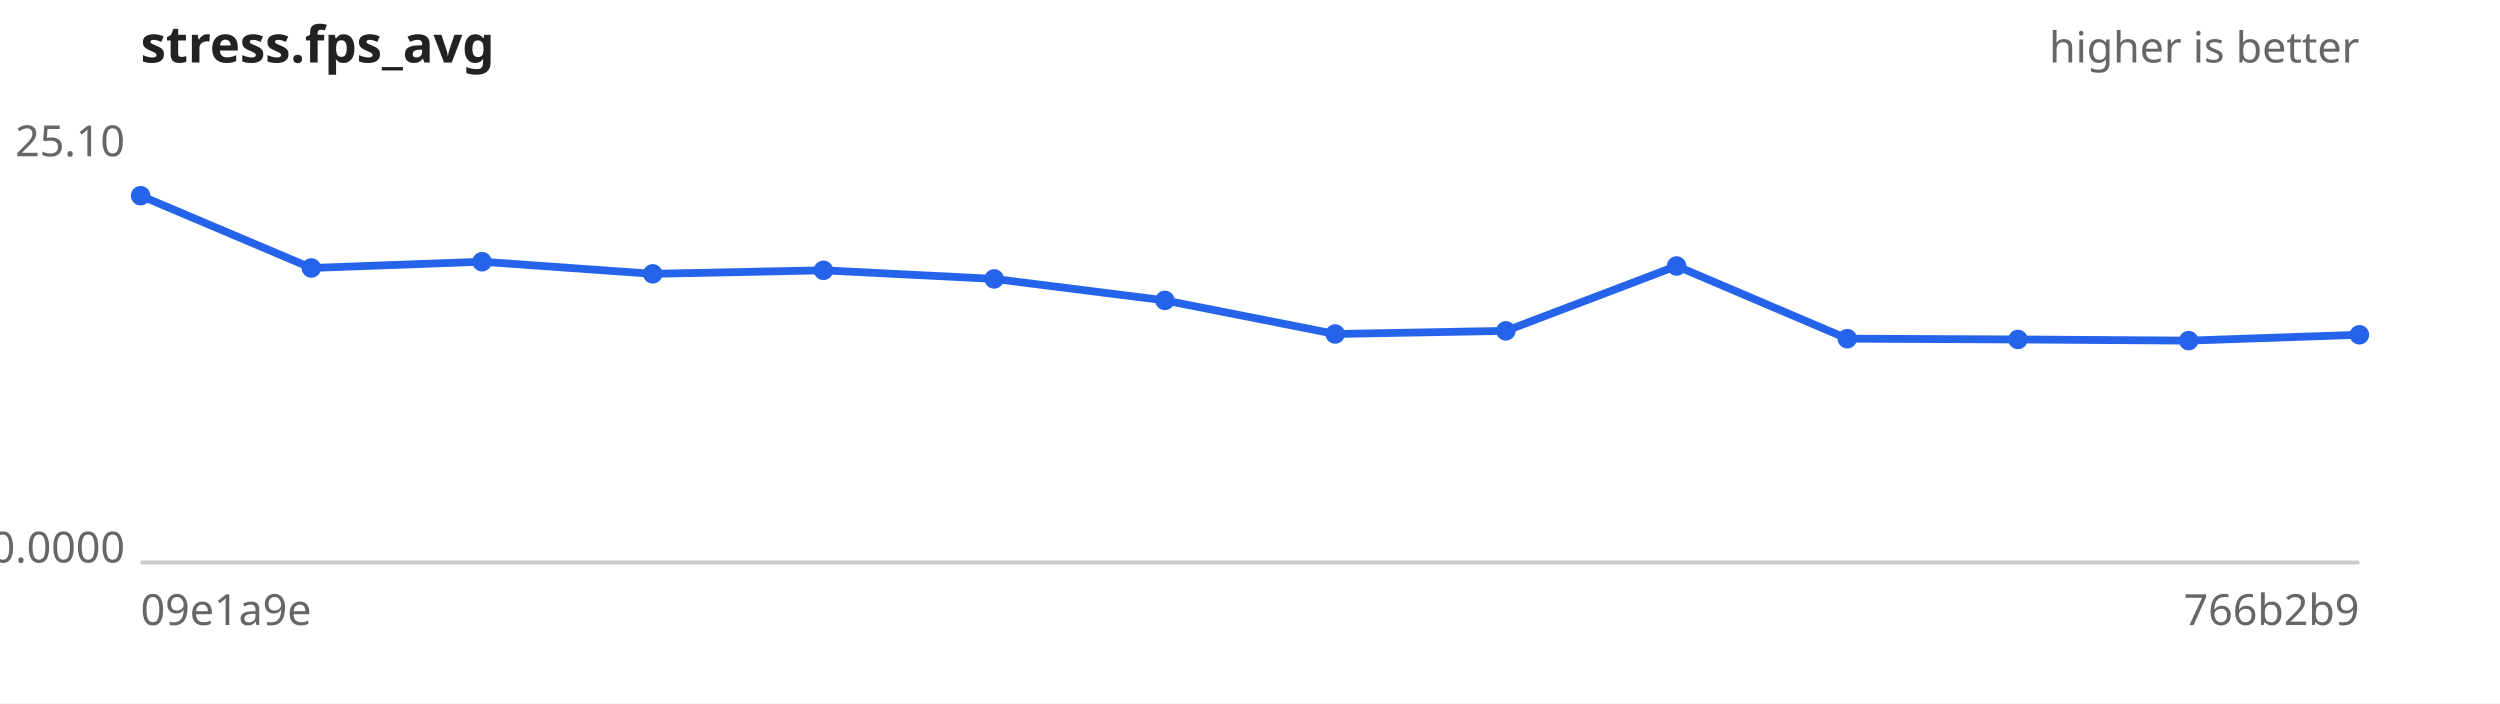
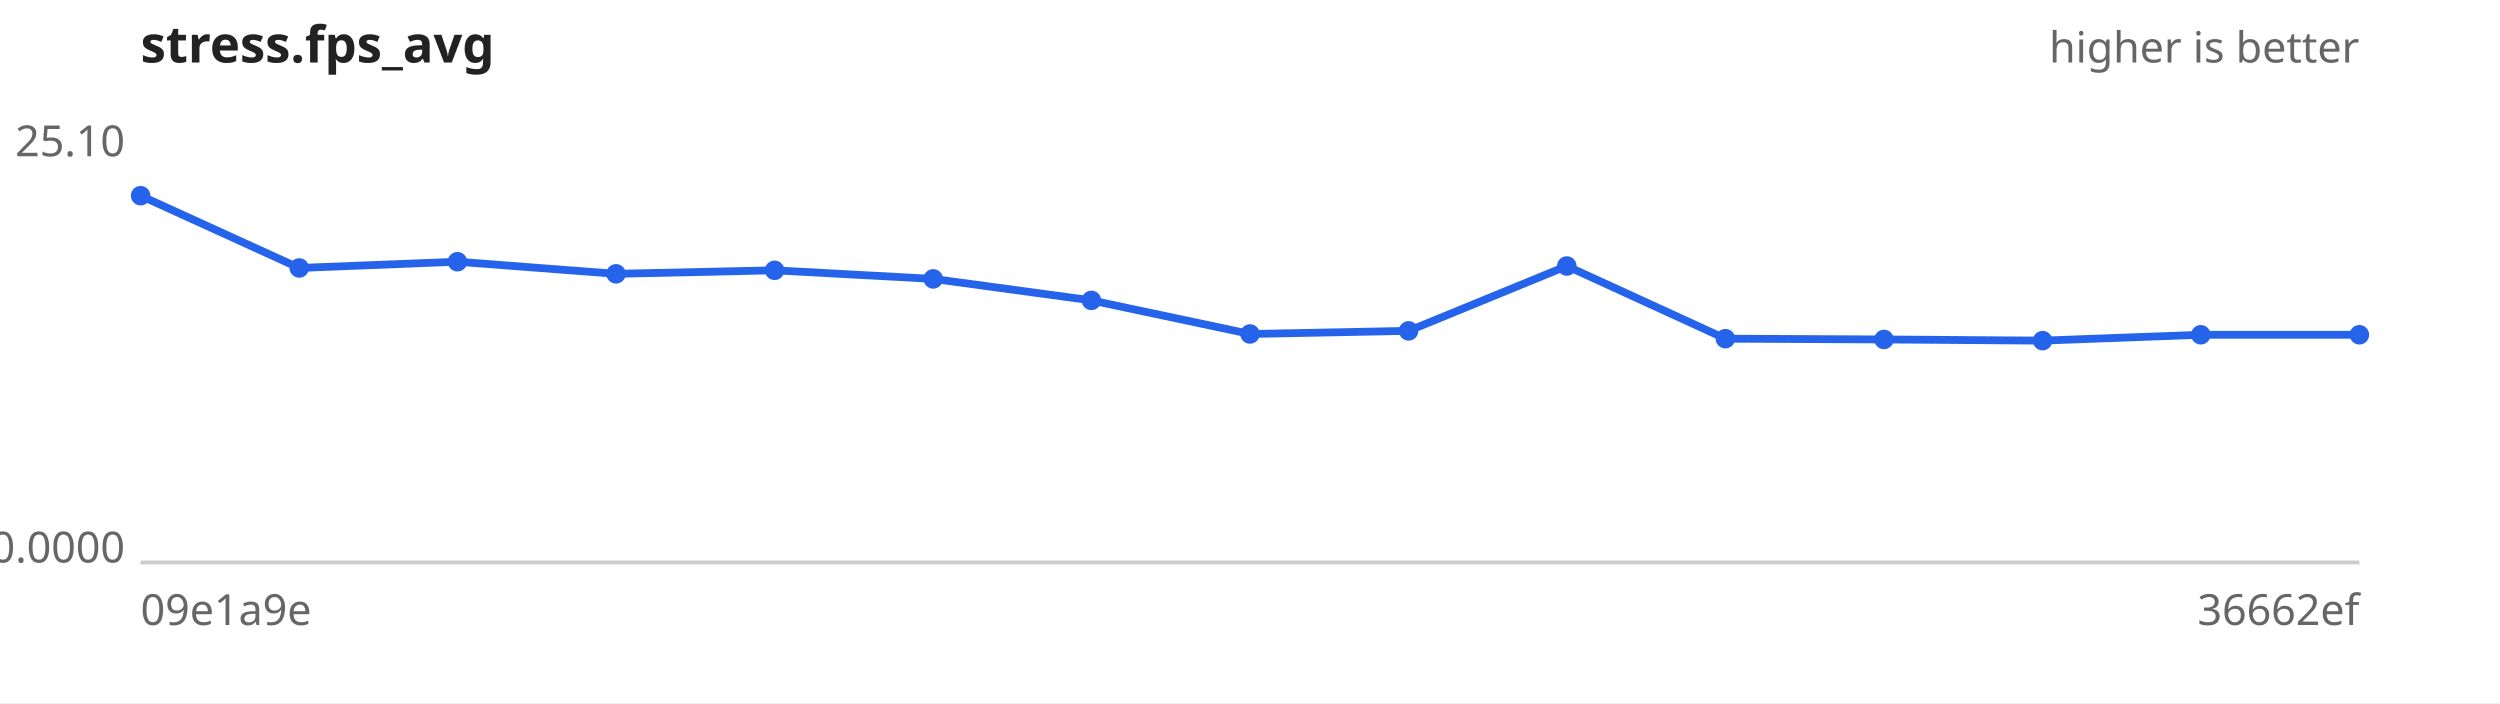
<svg xmlns="http://www.w3.org/2000/svg" width="640" height="180" viewBox="0 0 640 180" font-family="sans-serif" font-size="11">
  <rect width="640" height="180" fill="#ffffff" />
  <text x="36" y="16" font-size="13" font-weight="bold" fill="#222">stress.fps_avg</text>
  <text x="604" y="16" text-anchor="end" fill="#666">higher is better</text>
  <line x1="36" y1="144" x2="604" y2="144" stroke="#ccc" />
  <text x="32" y="40.0" text-anchor="end" fill="#666">25.10</text>
  <text x="32" y="144.0" text-anchor="end" fill="#666">0.0000</text>
  <text x="36" y="160" fill="#666">09e1a9e</text>
-   <text x="604" y="160" text-anchor="end" fill="#666">766b2b9</text>
-   <path d="M36.0,50.1 L79.7,68.6 L123.4,67.0 L167.1,70.1 L210.8,69.2 L254.5,71.4 L298.2,76.9 L341.8,85.5 L385.5,84.7 L429.2,68.1 L472.9,86.7 L516.6,86.9 L560.3,87.2 L604.0,85.7" fill="none" stroke="#2563eb" stroke-width="2" />
+   <text x="604" y="160" text-anchor="end" fill="#666">36662ef</text>
+   <path d="M36.0,50.1 L76.6,68.6 L117.1,67.0 L157.7,70.1 L198.3,69.2 L238.9,71.4 L279.4,76.9 L320.0,85.5 L360.6,84.7 L401.1,68.1 L441.7,86.7 L482.3,86.9 L522.9,87.2 L563.4,85.7 L604.0,85.7" fill="none" stroke="#2563eb" stroke-width="2" />
  <g fill="#2563eb">
    <circle cx="36.0" cy="50.1" r="2.5" />
-     <circle cx="79.7" cy="68.6" r="2.5" />
-     <circle cx="123.4" cy="67.0" r="2.5" />
-     <circle cx="167.1" cy="70.1" r="2.5" />
-     <circle cx="210.8" cy="69.2" r="2.5" />
-     <circle cx="254.5" cy="71.4" r="2.5" />
-     <circle cx="298.2" cy="76.9" r="2.5" />
-     <circle cx="341.8" cy="85.5" r="2.5" />
-     <circle cx="385.5" cy="84.7" r="2.5" />
-     <circle cx="429.2" cy="68.1" r="2.5" />
-     <circle cx="472.9" cy="86.7" r="2.5" />
-     <circle cx="516.6" cy="86.9" r="2.5" />
-     <circle cx="560.3" cy="87.2" r="2.5" />
+     <circle cx="76.6" cy="68.6" r="2.5" />
+     <circle cx="117.1" cy="67.0" r="2.5" />
+     <circle cx="157.7" cy="70.1" r="2.5" />
+     <circle cx="198.3" cy="69.2" r="2.5" />
+     <circle cx="238.9" cy="71.4" r="2.5" />
+     <circle cx="279.4" cy="76.9" r="2.5" />
+     <circle cx="320.0" cy="85.5" r="2.5" />
+     <circle cx="360.6" cy="84.7" r="2.5" />
+     <circle cx="401.1" cy="68.1" r="2.5" />
+     <circle cx="441.7" cy="86.7" r="2.5" />
+     <circle cx="482.3" cy="86.9" r="2.5" />
+     <circle cx="522.9" cy="87.2" r="2.5" />
+     <circle cx="563.4" cy="85.7" r="2.5" />
    <circle cx="604.0" cy="85.7" r="2.5" />
  </g>
</svg>
